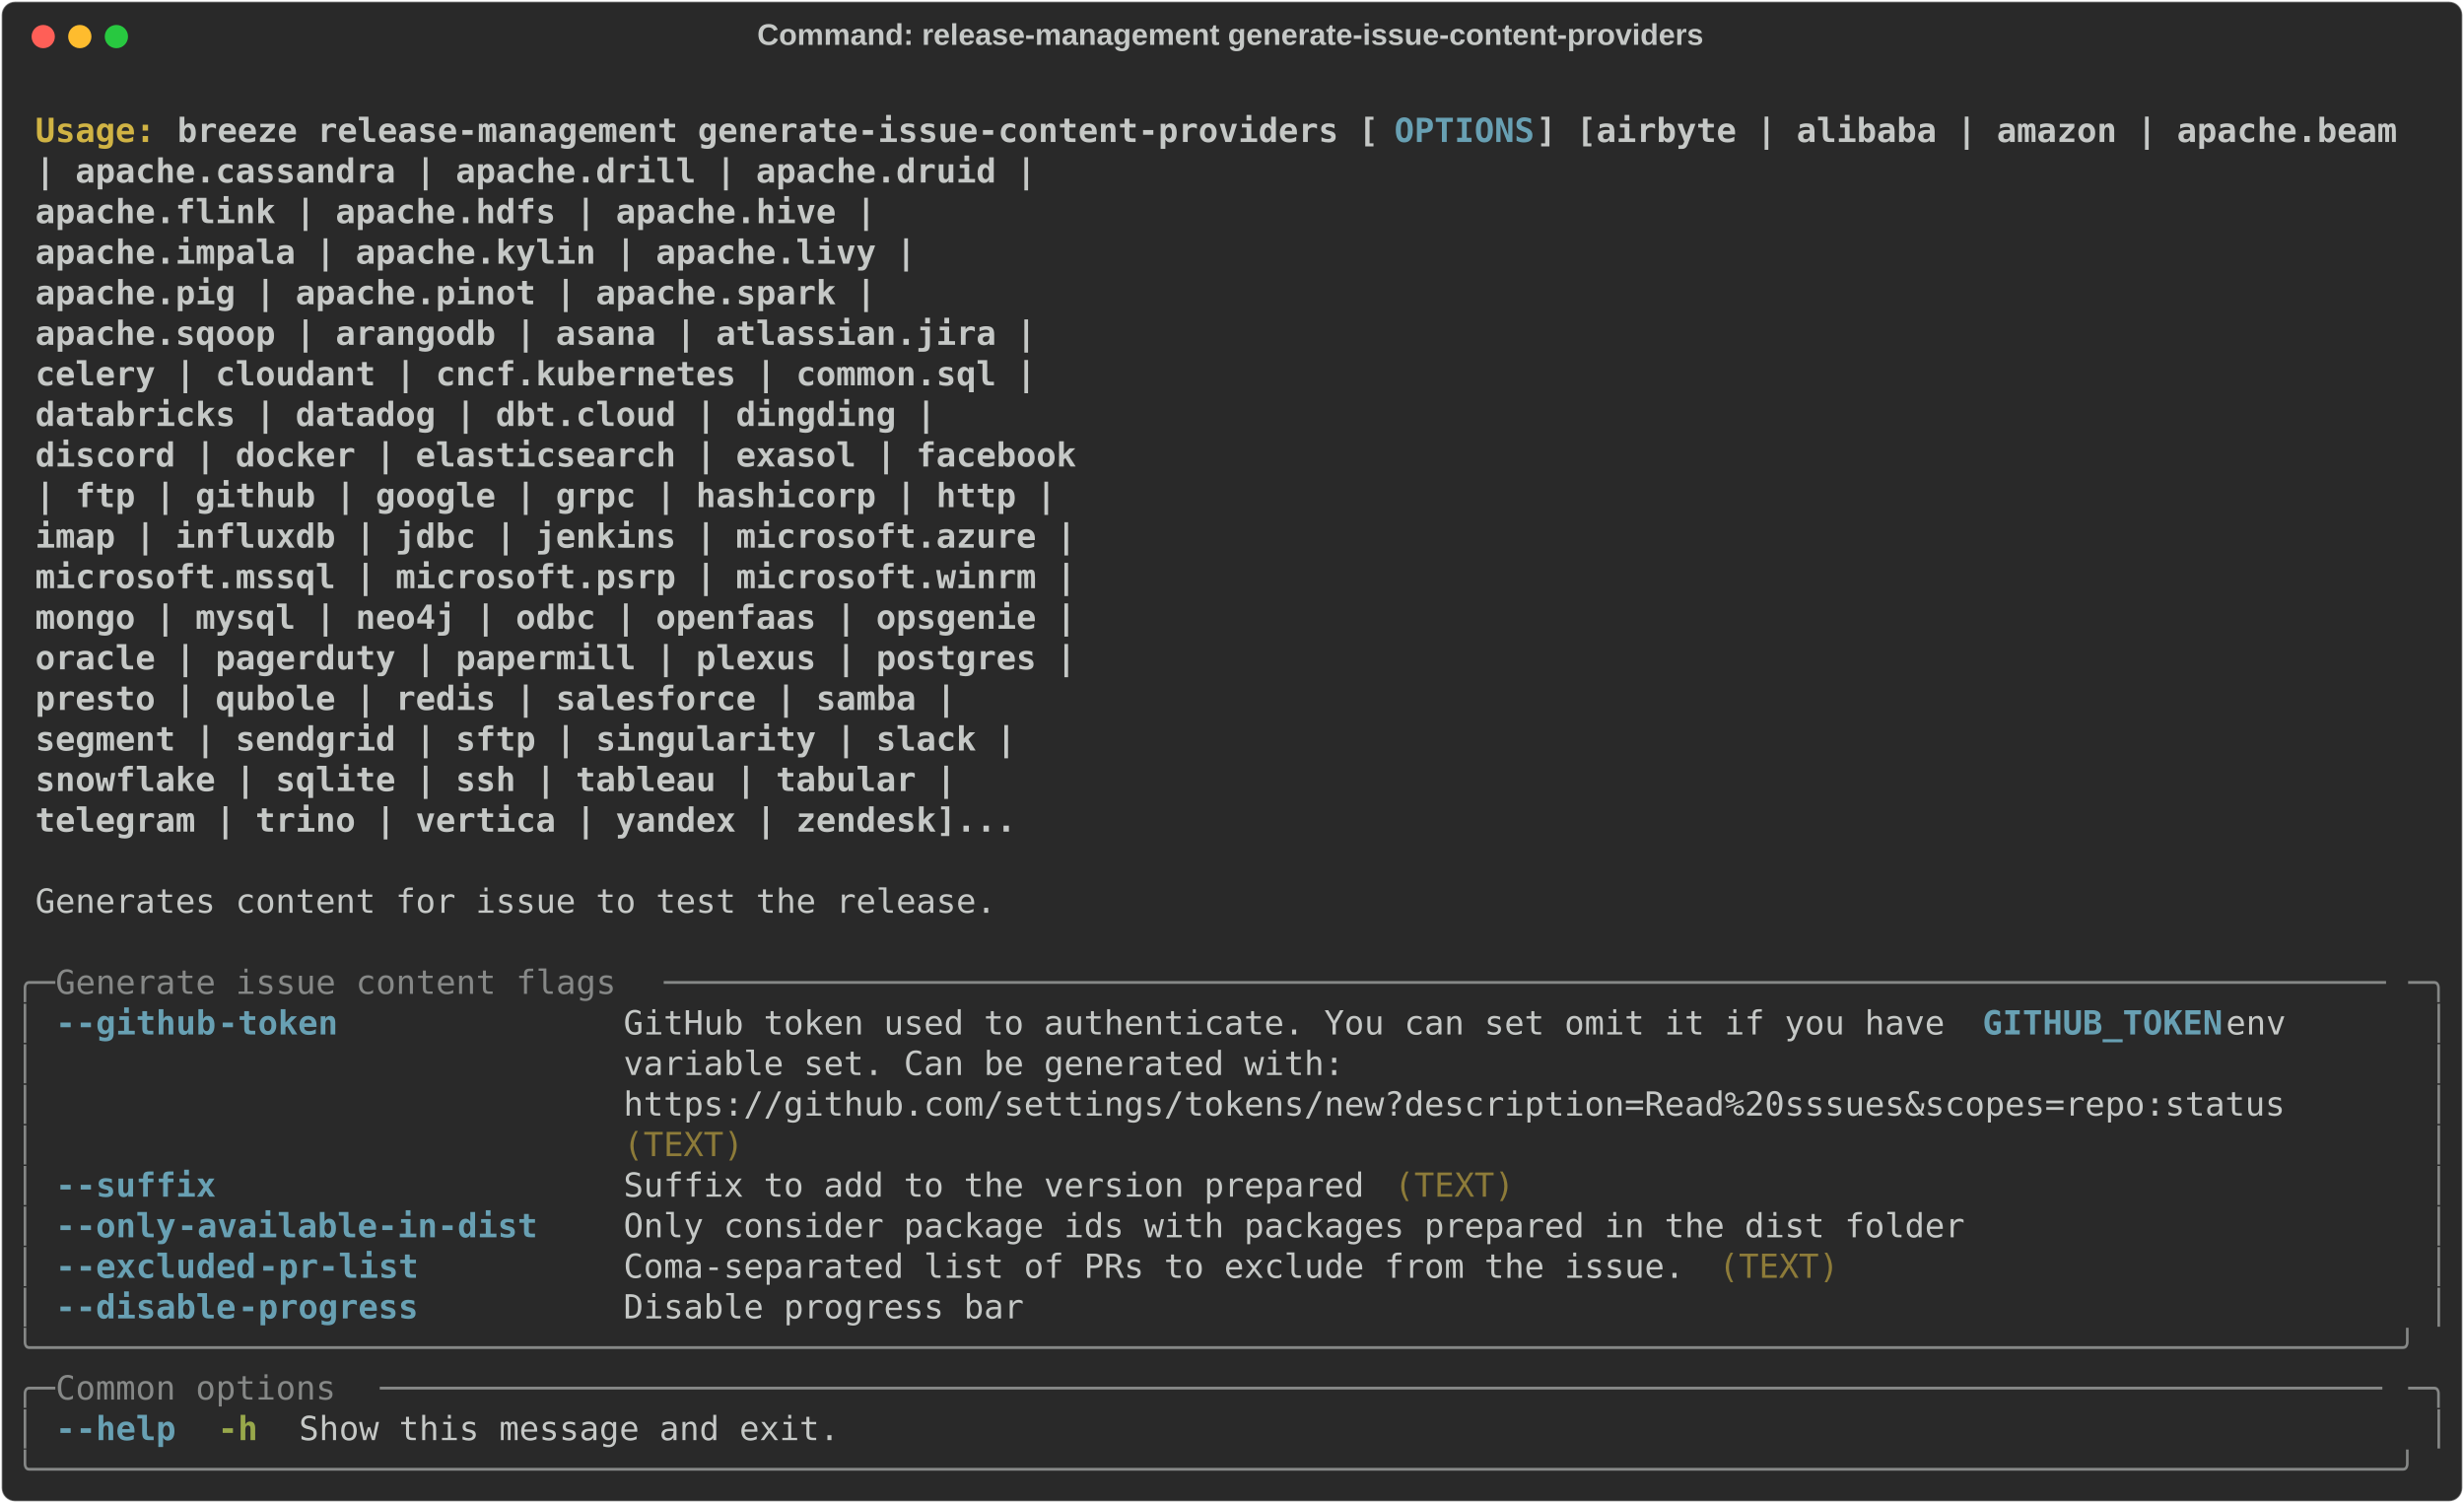
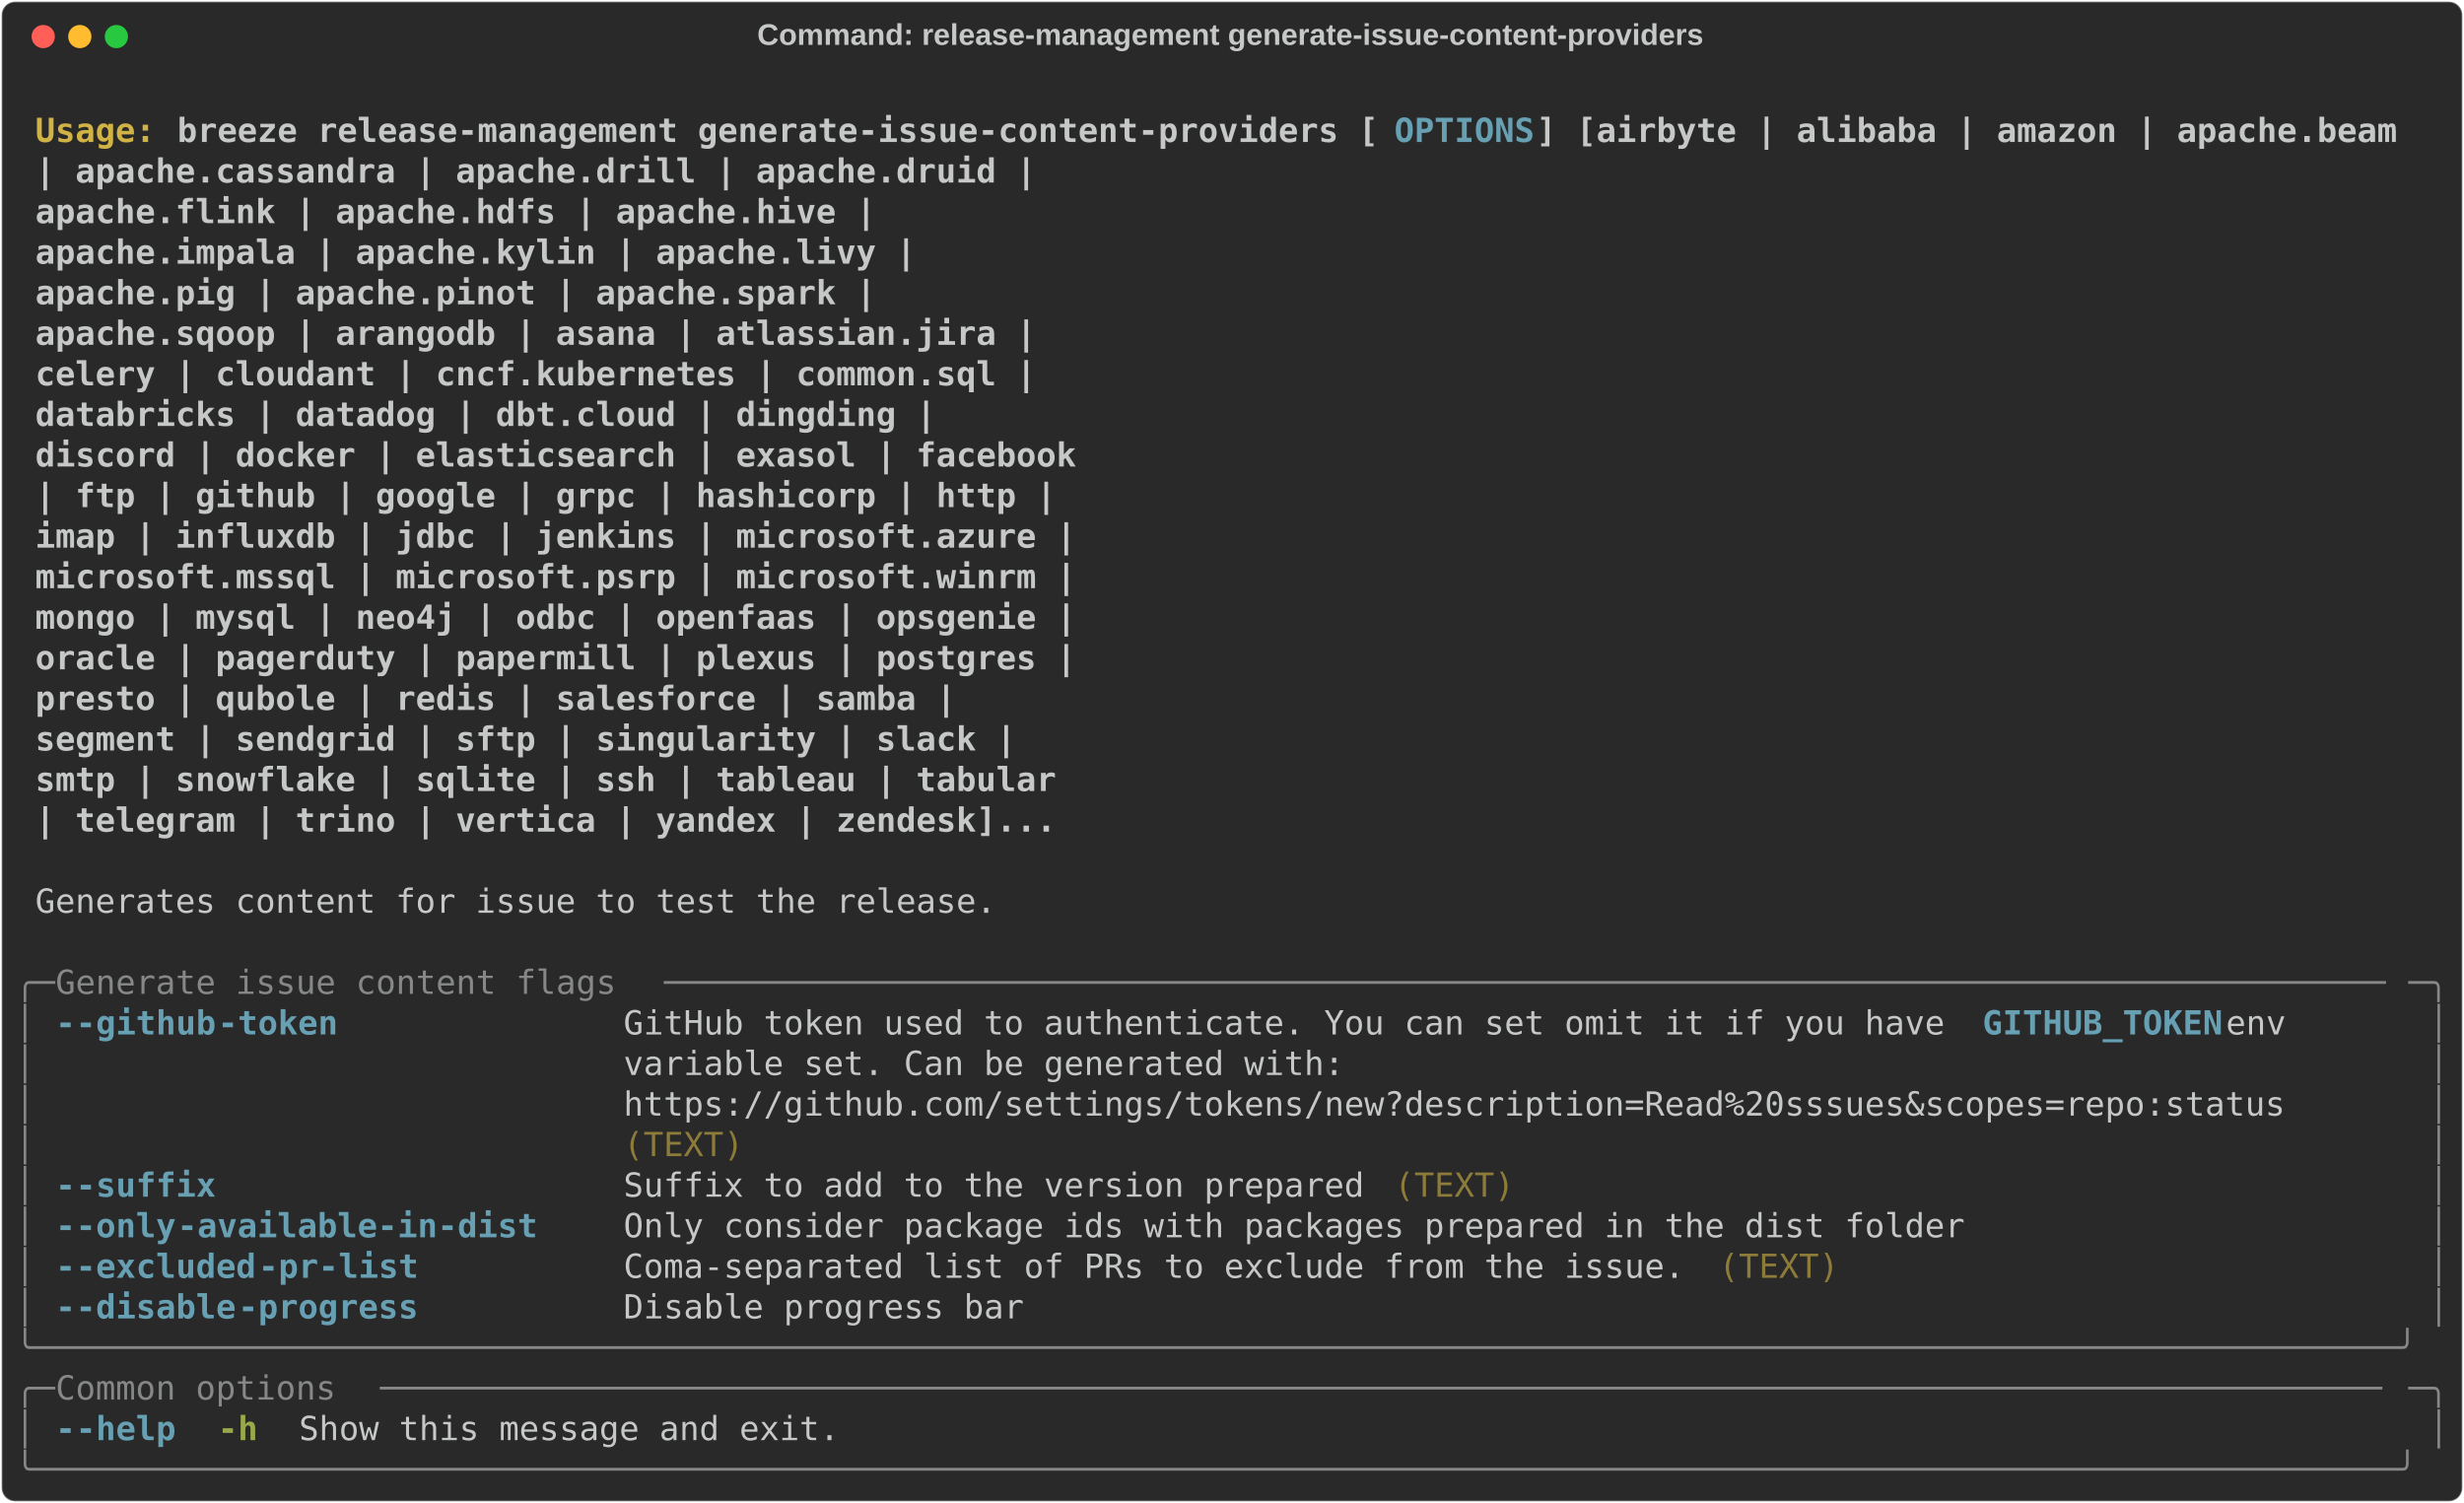
<svg xmlns="http://www.w3.org/2000/svg" class="rich-terminal" viewBox="0 0 1482 904.0">
  <style>

    @font-face {
        font-family: "Fira Code";
        src: local("FiraCode-Regular"),
                url("https://cdnjs.cloudflare.com/ajax/libs/firacode/6.2.0/woff2/FiraCode-Regular.woff2") format("woff2"),
                url("https://cdnjs.cloudflare.com/ajax/libs/firacode/6.2.0/woff/FiraCode-Regular.woff") format("woff");
        font-style: normal;
        font-weight: 400;
    }
    @font-face {
        font-family: "Fira Code";
        src: local("FiraCode-Bold"),
                url("https://cdnjs.cloudflare.com/ajax/libs/firacode/6.2.0/woff2/FiraCode-Bold.woff2") format("woff2"),
                url("https://cdnjs.cloudflare.com/ajax/libs/firacode/6.2.0/woff/FiraCode-Bold.woff") format("woff");
        font-style: bold;
        font-weight: 700;
    }

    .breeze-release-management-generate-issue-content-providers-matrix {
        font-family: Fira Code, monospace;
        font-size: 20px;
        line-height: 24.4px;
        font-variant-east-asian: full-width;
    }

    .breeze-release-management-generate-issue-content-providers-title {
        font-size: 18px;
        font-weight: bold;
        font-family: arial;
    }

    .breeze-release-management-generate-issue-content-providers-r1 { fill: #c5c8c6;font-weight: bold }
.breeze-release-management-generate-issue-content-providers-r2 { fill: #c5c8c6 }
.breeze-release-management-generate-issue-content-providers-r3 { fill: #d0b344;font-weight: bold }
.breeze-release-management-generate-issue-content-providers-r4 { fill: #68a0b3;font-weight: bold }
.breeze-release-management-generate-issue-content-providers-r5 { fill: #868887 }
.breeze-release-management-generate-issue-content-providers-r6 { fill: #8d7b39 }
.breeze-release-management-generate-issue-content-providers-r7 { fill: #98a84b;font-weight: bold }
    </style>
  <defs>
    <clipPath id="breeze-release-management-generate-issue-content-providers-clip-terminal">
      <rect x="0" y="0" width="1463.0" height="853.0" />
    </clipPath>
    <clipPath id="breeze-release-management-generate-issue-content-providers-line-0">
      <rect x="0" y="1.5" width="1464" height="24.65" />
    </clipPath>
    <clipPath id="breeze-release-management-generate-issue-content-providers-line-1">
      <rect x="0" y="25.9" width="1464" height="24.65" />
    </clipPath>
    <clipPath id="breeze-release-management-generate-issue-content-providers-line-2">
      <rect x="0" y="50.3" width="1464" height="24.65" />
    </clipPath>
    <clipPath id="breeze-release-management-generate-issue-content-providers-line-3">
      <rect x="0" y="74.7" width="1464" height="24.65" />
    </clipPath>
    <clipPath id="breeze-release-management-generate-issue-content-providers-line-4">
      <rect x="0" y="99.1" width="1464" height="24.65" />
    </clipPath>
    <clipPath id="breeze-release-management-generate-issue-content-providers-line-5">
      <rect x="0" y="123.5" width="1464" height="24.65" />
    </clipPath>
    <clipPath id="breeze-release-management-generate-issue-content-providers-line-6">
      <rect x="0" y="147.9" width="1464" height="24.65" />
    </clipPath>
    <clipPath id="breeze-release-management-generate-issue-content-providers-line-7">
      <rect x="0" y="172.3" width="1464" height="24.65" />
    </clipPath>
    <clipPath id="breeze-release-management-generate-issue-content-providers-line-8">
      <rect x="0" y="196.7" width="1464" height="24.65" />
    </clipPath>
    <clipPath id="breeze-release-management-generate-issue-content-providers-line-9">
      <rect x="0" y="221.1" width="1464" height="24.65" />
    </clipPath>
    <clipPath id="breeze-release-management-generate-issue-content-providers-line-10">
      <rect x="0" y="245.5" width="1464" height="24.65" />
    </clipPath>
    <clipPath id="breeze-release-management-generate-issue-content-providers-line-11">
      <rect x="0" y="269.9" width="1464" height="24.65" />
    </clipPath>
    <clipPath id="breeze-release-management-generate-issue-content-providers-line-12">
      <rect x="0" y="294.3" width="1464" height="24.65" />
    </clipPath>
    <clipPath id="breeze-release-management-generate-issue-content-providers-line-13">
      <rect x="0" y="318.7" width="1464" height="24.65" />
    </clipPath>
    <clipPath id="breeze-release-management-generate-issue-content-providers-line-14">
      <rect x="0" y="343.1" width="1464" height="24.65" />
    </clipPath>
    <clipPath id="breeze-release-management-generate-issue-content-providers-line-15">
      <rect x="0" y="367.5" width="1464" height="24.65" />
    </clipPath>
    <clipPath id="breeze-release-management-generate-issue-content-providers-line-16">
      <rect x="0" y="391.9" width="1464" height="24.65" />
    </clipPath>
    <clipPath id="breeze-release-management-generate-issue-content-providers-line-17">
      <rect x="0" y="416.3" width="1464" height="24.65" />
    </clipPath>
    <clipPath id="breeze-release-management-generate-issue-content-providers-line-18">
      <rect x="0" y="440.7" width="1464" height="24.65" />
    </clipPath>
    <clipPath id="breeze-release-management-generate-issue-content-providers-line-19">
      <rect x="0" y="465.1" width="1464" height="24.65" />
    </clipPath>
    <clipPath id="breeze-release-management-generate-issue-content-providers-line-20">
      <rect x="0" y="489.5" width="1464" height="24.65" />
    </clipPath>
    <clipPath id="breeze-release-management-generate-issue-content-providers-line-21">
      <rect x="0" y="513.9" width="1464" height="24.65" />
    </clipPath>
    <clipPath id="breeze-release-management-generate-issue-content-providers-line-22">
      <rect x="0" y="538.3" width="1464" height="24.65" />
    </clipPath>
    <clipPath id="breeze-release-management-generate-issue-content-providers-line-23">
      <rect x="0" y="562.7" width="1464" height="24.65" />
    </clipPath>
    <clipPath id="breeze-release-management-generate-issue-content-providers-line-24">
      <rect x="0" y="587.1" width="1464" height="24.65" />
    </clipPath>
    <clipPath id="breeze-release-management-generate-issue-content-providers-line-25">
      <rect x="0" y="611.5" width="1464" height="24.65" />
    </clipPath>
    <clipPath id="breeze-release-management-generate-issue-content-providers-line-26">
      <rect x="0" y="635.9" width="1464" height="24.65" />
    </clipPath>
    <clipPath id="breeze-release-management-generate-issue-content-providers-line-27">
      <rect x="0" y="660.3" width="1464" height="24.65" />
    </clipPath>
    <clipPath id="breeze-release-management-generate-issue-content-providers-line-28">
      <rect x="0" y="684.7" width="1464" height="24.65" />
    </clipPath>
    <clipPath id="breeze-release-management-generate-issue-content-providers-line-29">
      <rect x="0" y="709.1" width="1464" height="24.65" />
    </clipPath>
    <clipPath id="breeze-release-management-generate-issue-content-providers-line-30">
      <rect x="0" y="733.5" width="1464" height="24.65" />
    </clipPath>
    <clipPath id="breeze-release-management-generate-issue-content-providers-line-31">
      <rect x="0" y="757.9" width="1464" height="24.65" />
    </clipPath>
    <clipPath id="breeze-release-management-generate-issue-content-providers-line-32">
      <rect x="0" y="782.3" width="1464" height="24.65" />
    </clipPath>
    <clipPath id="breeze-release-management-generate-issue-content-providers-line-33">
      <rect x="0" y="806.7" width="1464" height="24.65" />
    </clipPath>
  </defs>
  <rect fill="#292929" stroke="rgba(255,255,255,0.35)" stroke-width="1" x="1" y="1" width="1480" height="902" rx="8" />
  <text class="breeze-release-management-generate-issue-content-providers-title" fill="#c5c8c6" text-anchor="middle" x="740" y="27">Command: release-management generate-issue-content-providers</text>
  <g transform="translate(26,22)">
    <circle cx="0" cy="0" r="7" fill="#ff5f57" />
    <circle cx="22" cy="0" r="7" fill="#febc2e" />
    <circle cx="44" cy="0" r="7" fill="#28c840" />
  </g>
  <g transform="translate(9, 41)" clip-path="url(#breeze-release-management-generate-issue-content-providers-clip-terminal)">
    <g class="breeze-release-management-generate-issue-content-providers-matrix">
      <text class="breeze-release-management-generate-issue-content-providers-r2" x="1464" y="20" textLength="12.2" clip-path="url(#breeze-release-management-generate-issue-content-providers-line-0)">
</text>
      <text class="breeze-release-management-generate-issue-content-providers-r3" x="12.2" y="44.4" textLength="85.4" clip-path="url(#breeze-release-management-generate-issue-content-providers-line-1)">Usage: </text>
      <text class="breeze-release-management-generate-issue-content-providers-r1" x="97.6" y="44.4" textLength="732" clip-path="url(#breeze-release-management-generate-issue-content-providers-line-1)">breeze release-management generate-issue-content-providers [</text>
      <text class="breeze-release-management-generate-issue-content-providers-r4" x="829.6" y="44.4" textLength="85.4" clip-path="url(#breeze-release-management-generate-issue-content-providers-line-1)">OPTIONS</text>
      <text class="breeze-release-management-generate-issue-content-providers-r1" x="915" y="44.4" textLength="524.6" clip-path="url(#breeze-release-management-generate-issue-content-providers-line-1)">] [airbyte | alibaba | amazon | apache.beam</text>
      <text class="breeze-release-management-generate-issue-content-providers-r2" x="1464" y="44.4" textLength="12.2" clip-path="url(#breeze-release-management-generate-issue-content-providers-line-1)">
</text>
      <text class="breeze-release-management-generate-issue-content-providers-r1" x="12.2" y="68.8" textLength="1415.2" clip-path="url(#breeze-release-management-generate-issue-content-providers-line-2)">                                                                  | apache.cassandra | apache.drill | apache.druid |</text>
      <text class="breeze-release-management-generate-issue-content-providers-r2" x="1464" y="68.8" textLength="12.2" clip-path="url(#breeze-release-management-generate-issue-content-providers-line-2)">
</text>
      <text class="breeze-release-management-generate-issue-content-providers-r1" x="12.2" y="93.2" textLength="1317.6" clip-path="url(#breeze-release-management-generate-issue-content-providers-line-3)">                                                                  apache.flink | apache.hdfs | apache.hive |</text>
      <text class="breeze-release-management-generate-issue-content-providers-r2" x="1464" y="93.2" textLength="12.2" clip-path="url(#breeze-release-management-generate-issue-content-providers-line-3)">
</text>
      <text class="breeze-release-management-generate-issue-content-providers-r1" x="12.2" y="117.6" textLength="1342" clip-path="url(#breeze-release-management-generate-issue-content-providers-line-4)">                                                                  apache.impala | apache.kylin | apache.livy |</text>
      <text class="breeze-release-management-generate-issue-content-providers-r2" x="1464" y="117.6" textLength="12.2" clip-path="url(#breeze-release-management-generate-issue-content-providers-line-4)">
</text>
      <text class="breeze-release-management-generate-issue-content-providers-r1" x="12.2" y="142" textLength="1317.6" clip-path="url(#breeze-release-management-generate-issue-content-providers-line-5)">                                                                  apache.pig | apache.pinot | apache.spark |</text>
      <text class="breeze-release-management-generate-issue-content-providers-r2" x="1464" y="142" textLength="12.2" clip-path="url(#breeze-release-management-generate-issue-content-providers-line-5)">
</text>
      <text class="breeze-release-management-generate-issue-content-providers-r1" x="12.2" y="166.4" textLength="1415.2" clip-path="url(#breeze-release-management-generate-issue-content-providers-line-6)">                                                                  apache.sqoop | arangodb | asana | atlassian.jira |</text>
      <text class="breeze-release-management-generate-issue-content-providers-r2" x="1464" y="166.4" textLength="12.2" clip-path="url(#breeze-release-management-generate-issue-content-providers-line-6)">
</text>
      <text class="breeze-release-management-generate-issue-content-providers-r1" x="12.2" y="190.8" textLength="1415.2" clip-path="url(#breeze-release-management-generate-issue-content-providers-line-7)">                                                                  celery | cloudant | cncf.kubernetes | common.sql |</text>
      <text class="breeze-release-management-generate-issue-content-providers-r2" x="1464" y="190.8" textLength="12.2" clip-path="url(#breeze-release-management-generate-issue-content-providers-line-7)">
</text>
      <text class="breeze-release-management-generate-issue-content-providers-r1" x="12.2" y="215.2" textLength="1354.2" clip-path="url(#breeze-release-management-generate-issue-content-providers-line-8)">                                                                  databricks | datadog | dbt.cloud | dingding |</text>
      <text class="breeze-release-management-generate-issue-content-providers-r2" x="1464" y="215.2" textLength="12.2" clip-path="url(#breeze-release-management-generate-issue-content-providers-line-8)">
</text>
      <text class="breeze-release-management-generate-issue-content-providers-r1" x="12.2" y="239.6" textLength="1439.6" clip-path="url(#breeze-release-management-generate-issue-content-providers-line-9)">                                                                  discord | docker | elasticsearch | exasol | facebook</text>
      <text class="breeze-release-management-generate-issue-content-providers-r2" x="1464" y="239.6" textLength="12.2" clip-path="url(#breeze-release-management-generate-issue-content-providers-line-9)">
</text>
      <text class="breeze-release-management-generate-issue-content-providers-r1" x="12.2" y="264" textLength="1427.4" clip-path="url(#breeze-release-management-generate-issue-content-providers-line-10)">                                                                  | ftp | github | google | grpc | hashicorp | http |</text>
      <text class="breeze-release-management-generate-issue-content-providers-r2" x="1464" y="264" textLength="12.2" clip-path="url(#breeze-release-management-generate-issue-content-providers-line-10)">
</text>
      <text class="breeze-release-management-generate-issue-content-providers-r1" x="12.2" y="288.4" textLength="1439.6" clip-path="url(#breeze-release-management-generate-issue-content-providers-line-11)">                                                                  imap | influxdb | jdbc | jenkins | microsoft.azure |</text>
      <text class="breeze-release-management-generate-issue-content-providers-r2" x="1464" y="288.4" textLength="12.2" clip-path="url(#breeze-release-management-generate-issue-content-providers-line-11)">
</text>
      <text class="breeze-release-management-generate-issue-content-providers-r1" x="12.2" y="312.8" textLength="1439.6" clip-path="url(#breeze-release-management-generate-issue-content-providers-line-12)">                                                                  microsoft.mssql | microsoft.psrp | microsoft.winrm |</text>
      <text class="breeze-release-management-generate-issue-content-providers-r2" x="1464" y="312.8" textLength="12.2" clip-path="url(#breeze-release-management-generate-issue-content-providers-line-12)">
</text>
      <text class="breeze-release-management-generate-issue-content-providers-r1" x="12.2" y="337.2" textLength="1439.6" clip-path="url(#breeze-release-management-generate-issue-content-providers-line-13)">                                                                  mongo | mysql | neo4j | odbc | openfaas | opsgenie |</text>
      <text class="breeze-release-management-generate-issue-content-providers-r2" x="1464" y="337.2" textLength="12.2" clip-path="url(#breeze-release-management-generate-issue-content-providers-line-13)">
</text>
      <text class="breeze-release-management-generate-issue-content-providers-r1" x="12.2" y="361.6" textLength="1439.6" clip-path="url(#breeze-release-management-generate-issue-content-providers-line-14)">                                                                  oracle | pagerduty | papermill | plexus | postgres |</text>
      <text class="breeze-release-management-generate-issue-content-providers-r2" x="1464" y="361.6" textLength="12.2" clip-path="url(#breeze-release-management-generate-issue-content-providers-line-14)">
</text>
      <text class="breeze-release-management-generate-issue-content-providers-r1" x="12.2" y="386" textLength="1366.4" clip-path="url(#breeze-release-management-generate-issue-content-providers-line-15)">                                                                  presto | qubole | redis | salesforce | samba |</text>
      <text class="breeze-release-management-generate-issue-content-providers-r2" x="1464" y="386" textLength="12.2" clip-path="url(#breeze-release-management-generate-issue-content-providers-line-15)">
</text>
      <text class="breeze-release-management-generate-issue-content-providers-r1" x="12.2" y="410.4" textLength="1403" clip-path="url(#breeze-release-management-generate-issue-content-providers-line-16)">                                                                  segment | sendgrid | sftp | singularity | slack |</text>
      <text class="breeze-release-management-generate-issue-content-providers-r2" x="1464" y="410.4" textLength="12.2" clip-path="url(#breeze-release-management-generate-issue-content-providers-line-16)">
</text>
-       <text class="breeze-release-management-generate-issue-content-providers-r1" x="12.2" y="434.8" textLength="1366.4" clip-path="url(#breeze-release-management-generate-issue-content-providers-line-17)">                                                                  snowflake | sqlite | ssh | tableau | tabular |</text>
+       <text class="breeze-release-management-generate-issue-content-providers-r1" x="12.2" y="434.8" textLength="1427.4" clip-path="url(#breeze-release-management-generate-issue-content-providers-line-17)">                                                                  smtp | snowflake | sqlite | ssh | tableau | tabular</text>
      <text class="breeze-release-management-generate-issue-content-providers-r2" x="1464" y="434.8" textLength="12.2" clip-path="url(#breeze-release-management-generate-issue-content-providers-line-17)">
</text>
-       <text class="breeze-release-management-generate-issue-content-providers-r1" x="12.2" y="459.2" textLength="1403" clip-path="url(#breeze-release-management-generate-issue-content-providers-line-18)">                                                                  telegram | trino | vertica | yandex | zendesk]...</text>
+       <text class="breeze-release-management-generate-issue-content-providers-r1" x="12.2" y="459.2" textLength="1427.4" clip-path="url(#breeze-release-management-generate-issue-content-providers-line-18)">                                                                  | telegram | trino | vertica | yandex | zendesk]...</text>
      <text class="breeze-release-management-generate-issue-content-providers-r2" x="1464" y="459.2" textLength="12.2" clip-path="url(#breeze-release-management-generate-issue-content-providers-line-18)">
</text>
      <text class="breeze-release-management-generate-issue-content-providers-r2" x="1464" y="483.6" textLength="12.2" clip-path="url(#breeze-release-management-generate-issue-content-providers-line-19)">
</text>
      <text class="breeze-release-management-generate-issue-content-providers-r2" x="12.2" y="508" textLength="585.6" clip-path="url(#breeze-release-management-generate-issue-content-providers-line-20)">Generates content for issue to test the release.</text>
      <text class="breeze-release-management-generate-issue-content-providers-r2" x="1464" y="508" textLength="12.2" clip-path="url(#breeze-release-management-generate-issue-content-providers-line-20)">
</text>
      <text class="breeze-release-management-generate-issue-content-providers-r2" x="1464" y="532.4" textLength="12.2" clip-path="url(#breeze-release-management-generate-issue-content-providers-line-21)">
</text>
      <text class="breeze-release-management-generate-issue-content-providers-r5" x="0" y="556.8" textLength="24.4" clip-path="url(#breeze-release-management-generate-issue-content-providers-line-22)">╭─</text>
      <text class="breeze-release-management-generate-issue-content-providers-r5" x="24.4" y="556.8" textLength="366" clip-path="url(#breeze-release-management-generate-issue-content-providers-line-22)"> Generate issue content flags </text>
      <text class="breeze-release-management-generate-issue-content-providers-r5" x="390.4" y="556.8" textLength="1049.2" clip-path="url(#breeze-release-management-generate-issue-content-providers-line-22)">──────────────────────────────────────────────────────────────────────────────────────</text>
      <text class="breeze-release-management-generate-issue-content-providers-r5" x="1439.6" y="556.8" textLength="24.4" clip-path="url(#breeze-release-management-generate-issue-content-providers-line-22)">─╮</text>
      <text class="breeze-release-management-generate-issue-content-providers-r2" x="1464" y="556.8" textLength="12.2" clip-path="url(#breeze-release-management-generate-issue-content-providers-line-22)">
</text>
      <text class="breeze-release-management-generate-issue-content-providers-r5" x="0" y="581.2" textLength="12.2" clip-path="url(#breeze-release-management-generate-issue-content-providers-line-23)">│</text>
      <text class="breeze-release-management-generate-issue-content-providers-r4" x="24.4" y="581.2" textLength="12.2" clip-path="url(#breeze-release-management-generate-issue-content-providers-line-23)">-</text>
      <text class="breeze-release-management-generate-issue-content-providers-r4" x="36.6" y="581.2" textLength="85.4" clip-path="url(#breeze-release-management-generate-issue-content-providers-line-23)">-github</text>
      <text class="breeze-release-management-generate-issue-content-providers-r4" x="122" y="581.2" textLength="73.2" clip-path="url(#breeze-release-management-generate-issue-content-providers-line-23)">-token</text>
      <text class="breeze-release-management-generate-issue-content-providers-r2" x="366" y="581.2" textLength="817.4" clip-path="url(#breeze-release-management-generate-issue-content-providers-line-23)">GitHub token used to authenticate. You can set omit it if you have </text>
      <text class="breeze-release-management-generate-issue-content-providers-r4" x="1183.4" y="581.2" textLength="146.4" clip-path="url(#breeze-release-management-generate-issue-content-providers-line-23)">GITHUB_TOKEN</text>
      <text class="breeze-release-management-generate-issue-content-providers-r2" x="1329.8" y="581.2" textLength="109.8" clip-path="url(#breeze-release-management-generate-issue-content-providers-line-23)"> env     </text>
      <text class="breeze-release-management-generate-issue-content-providers-r5" x="1451.8" y="581.2" textLength="12.2" clip-path="url(#breeze-release-management-generate-issue-content-providers-line-23)">│</text>
      <text class="breeze-release-management-generate-issue-content-providers-r2" x="1464" y="581.2" textLength="12.2" clip-path="url(#breeze-release-management-generate-issue-content-providers-line-23)">
</text>
      <text class="breeze-release-management-generate-issue-content-providers-r5" x="0" y="605.6" textLength="12.2" clip-path="url(#breeze-release-management-generate-issue-content-providers-line-24)">│</text>
      <text class="breeze-release-management-generate-issue-content-providers-r2" x="366" y="605.6" textLength="1073.6" clip-path="url(#breeze-release-management-generate-issue-content-providers-line-24)">variable set. Can be generated with:                                                    </text>
      <text class="breeze-release-management-generate-issue-content-providers-r5" x="1451.8" y="605.6" textLength="12.2" clip-path="url(#breeze-release-management-generate-issue-content-providers-line-24)">│</text>
      <text class="breeze-release-management-generate-issue-content-providers-r2" x="1464" y="605.6" textLength="12.2" clip-path="url(#breeze-release-management-generate-issue-content-providers-line-24)">
</text>
      <text class="breeze-release-management-generate-issue-content-providers-r5" x="0" y="630" textLength="12.2" clip-path="url(#breeze-release-management-generate-issue-content-providers-line-25)">│</text>
      <text class="breeze-release-management-generate-issue-content-providers-r2" x="366" y="630" textLength="1073.6" clip-path="url(#breeze-release-management-generate-issue-content-providers-line-25)">https://github.com/settings/tokens/new?description=Read%20sssues&amp;scopes=repo:status     </text>
      <text class="breeze-release-management-generate-issue-content-providers-r5" x="1451.8" y="630" textLength="12.2" clip-path="url(#breeze-release-management-generate-issue-content-providers-line-25)">│</text>
      <text class="breeze-release-management-generate-issue-content-providers-r2" x="1464" y="630" textLength="12.2" clip-path="url(#breeze-release-management-generate-issue-content-providers-line-25)">
</text>
      <text class="breeze-release-management-generate-issue-content-providers-r5" x="0" y="654.4" textLength="12.2" clip-path="url(#breeze-release-management-generate-issue-content-providers-line-26)">│</text>
      <text class="breeze-release-management-generate-issue-content-providers-r6" x="366" y="654.4" textLength="1073.6" clip-path="url(#breeze-release-management-generate-issue-content-providers-line-26)">(TEXT)                                                                                  </text>
      <text class="breeze-release-management-generate-issue-content-providers-r5" x="1451.8" y="654.4" textLength="12.2" clip-path="url(#breeze-release-management-generate-issue-content-providers-line-26)">│</text>
      <text class="breeze-release-management-generate-issue-content-providers-r2" x="1464" y="654.4" textLength="12.2" clip-path="url(#breeze-release-management-generate-issue-content-providers-line-26)">
</text>
      <text class="breeze-release-management-generate-issue-content-providers-r5" x="0" y="678.8" textLength="12.2" clip-path="url(#breeze-release-management-generate-issue-content-providers-line-27)">│</text>
      <text class="breeze-release-management-generate-issue-content-providers-r4" x="24.4" y="678.8" textLength="12.2" clip-path="url(#breeze-release-management-generate-issue-content-providers-line-27)">-</text>
      <text class="breeze-release-management-generate-issue-content-providers-r4" x="36.6" y="678.8" textLength="85.4" clip-path="url(#breeze-release-management-generate-issue-content-providers-line-27)">-suffix</text>
      <text class="breeze-release-management-generate-issue-content-providers-r2" x="366" y="678.8" textLength="451.4" clip-path="url(#breeze-release-management-generate-issue-content-providers-line-27)">Suffix to add to the version prepared</text>
      <text class="breeze-release-management-generate-issue-content-providers-r6" x="829.6" y="678.8" textLength="73.2" clip-path="url(#breeze-release-management-generate-issue-content-providers-line-27)">(TEXT)</text>
      <text class="breeze-release-management-generate-issue-content-providers-r5" x="1451.8" y="678.8" textLength="12.2" clip-path="url(#breeze-release-management-generate-issue-content-providers-line-27)">│</text>
      <text class="breeze-release-management-generate-issue-content-providers-r2" x="1464" y="678.8" textLength="12.2" clip-path="url(#breeze-release-management-generate-issue-content-providers-line-27)">
</text>
      <text class="breeze-release-management-generate-issue-content-providers-r5" x="0" y="703.2" textLength="12.2" clip-path="url(#breeze-release-management-generate-issue-content-providers-line-28)">│</text>
      <text class="breeze-release-management-generate-issue-content-providers-r4" x="24.4" y="703.2" textLength="12.2" clip-path="url(#breeze-release-management-generate-issue-content-providers-line-28)">-</text>
      <text class="breeze-release-management-generate-issue-content-providers-r4" x="36.6" y="703.2" textLength="61" clip-path="url(#breeze-release-management-generate-issue-content-providers-line-28)">-only</text>
      <text class="breeze-release-management-generate-issue-content-providers-r4" x="97.6" y="703.2" textLength="219.6" clip-path="url(#breeze-release-management-generate-issue-content-providers-line-28)">-available-in-dist</text>
      <text class="breeze-release-management-generate-issue-content-providers-r2" x="366" y="703.2" textLength="817.4" clip-path="url(#breeze-release-management-generate-issue-content-providers-line-28)">Only consider package ids with packages prepared in the dist folder</text>
      <text class="breeze-release-management-generate-issue-content-providers-r5" x="1451.8" y="703.2" textLength="12.2" clip-path="url(#breeze-release-management-generate-issue-content-providers-line-28)">│</text>
      <text class="breeze-release-management-generate-issue-content-providers-r2" x="1464" y="703.2" textLength="12.2" clip-path="url(#breeze-release-management-generate-issue-content-providers-line-28)">
</text>
      <text class="breeze-release-management-generate-issue-content-providers-r5" x="0" y="727.6" textLength="12.2" clip-path="url(#breeze-release-management-generate-issue-content-providers-line-29)">│</text>
      <text class="breeze-release-management-generate-issue-content-providers-r4" x="24.4" y="727.6" textLength="12.2" clip-path="url(#breeze-release-management-generate-issue-content-providers-line-29)">-</text>
      <text class="breeze-release-management-generate-issue-content-providers-r4" x="36.6" y="727.6" textLength="109.8" clip-path="url(#breeze-release-management-generate-issue-content-providers-line-29)">-excluded</text>
      <text class="breeze-release-management-generate-issue-content-providers-r4" x="146.4" y="727.6" textLength="97.6" clip-path="url(#breeze-release-management-generate-issue-content-providers-line-29)">-pr-list</text>
      <text class="breeze-release-management-generate-issue-content-providers-r2" x="366" y="727.6" textLength="646.6" clip-path="url(#breeze-release-management-generate-issue-content-providers-line-29)">Coma-separated list of PRs to exclude from the issue.</text>
      <text class="breeze-release-management-generate-issue-content-providers-r6" x="1024.8" y="727.6" textLength="73.2" clip-path="url(#breeze-release-management-generate-issue-content-providers-line-29)">(TEXT)</text>
      <text class="breeze-release-management-generate-issue-content-providers-r5" x="1451.8" y="727.6" textLength="12.2" clip-path="url(#breeze-release-management-generate-issue-content-providers-line-29)">│</text>
      <text class="breeze-release-management-generate-issue-content-providers-r2" x="1464" y="727.6" textLength="12.2" clip-path="url(#breeze-release-management-generate-issue-content-providers-line-29)">
</text>
      <text class="breeze-release-management-generate-issue-content-providers-r5" x="0" y="752" textLength="12.2" clip-path="url(#breeze-release-management-generate-issue-content-providers-line-30)">│</text>
      <text class="breeze-release-management-generate-issue-content-providers-r4" x="24.4" y="752" textLength="12.2" clip-path="url(#breeze-release-management-generate-issue-content-providers-line-30)">-</text>
      <text class="breeze-release-management-generate-issue-content-providers-r4" x="36.6" y="752" textLength="97.6" clip-path="url(#breeze-release-management-generate-issue-content-providers-line-30)">-disable</text>
      <text class="breeze-release-management-generate-issue-content-providers-r4" x="134.2" y="752" textLength="109.8" clip-path="url(#breeze-release-management-generate-issue-content-providers-line-30)">-progress</text>
      <text class="breeze-release-management-generate-issue-content-providers-r2" x="366" y="752" textLength="244" clip-path="url(#breeze-release-management-generate-issue-content-providers-line-30)">Disable progress bar</text>
      <text class="breeze-release-management-generate-issue-content-providers-r5" x="1451.8" y="752" textLength="12.2" clip-path="url(#breeze-release-management-generate-issue-content-providers-line-30)">│</text>
      <text class="breeze-release-management-generate-issue-content-providers-r2" x="1464" y="752" textLength="12.2" clip-path="url(#breeze-release-management-generate-issue-content-providers-line-30)">
</text>
      <text class="breeze-release-management-generate-issue-content-providers-r5" x="0" y="776.4" textLength="1464" clip-path="url(#breeze-release-management-generate-issue-content-providers-line-31)">╰──────────────────────────────────────────────────────────────────────────────────────────────────────────────────────╯</text>
      <text class="breeze-release-management-generate-issue-content-providers-r2" x="1464" y="776.4" textLength="12.2" clip-path="url(#breeze-release-management-generate-issue-content-providers-line-31)">
</text>
      <text class="breeze-release-management-generate-issue-content-providers-r5" x="0" y="800.8" textLength="24.4" clip-path="url(#breeze-release-management-generate-issue-content-providers-line-32)">╭─</text>
      <text class="breeze-release-management-generate-issue-content-providers-r5" x="24.4" y="800.8" textLength="195.2" clip-path="url(#breeze-release-management-generate-issue-content-providers-line-32)"> Common options </text>
      <text class="breeze-release-management-generate-issue-content-providers-r5" x="219.6" y="800.8" textLength="1220" clip-path="url(#breeze-release-management-generate-issue-content-providers-line-32)">────────────────────────────────────────────────────────────────────────────────────────────────────</text>
      <text class="breeze-release-management-generate-issue-content-providers-r5" x="1439.6" y="800.8" textLength="24.4" clip-path="url(#breeze-release-management-generate-issue-content-providers-line-32)">─╮</text>
      <text class="breeze-release-management-generate-issue-content-providers-r2" x="1464" y="800.8" textLength="12.2" clip-path="url(#breeze-release-management-generate-issue-content-providers-line-32)">
</text>
      <text class="breeze-release-management-generate-issue-content-providers-r5" x="0" y="825.2" textLength="12.2" clip-path="url(#breeze-release-management-generate-issue-content-providers-line-33)">│</text>
      <text class="breeze-release-management-generate-issue-content-providers-r4" x="24.4" y="825.2" textLength="12.2" clip-path="url(#breeze-release-management-generate-issue-content-providers-line-33)">-</text>
      <text class="breeze-release-management-generate-issue-content-providers-r4" x="36.6" y="825.2" textLength="61" clip-path="url(#breeze-release-management-generate-issue-content-providers-line-33)">-help</text>
      <text class="breeze-release-management-generate-issue-content-providers-r7" x="122" y="825.2" textLength="24.4" clip-path="url(#breeze-release-management-generate-issue-content-providers-line-33)">-h</text>
      <text class="breeze-release-management-generate-issue-content-providers-r2" x="170.8" y="825.2" textLength="329.4" clip-path="url(#breeze-release-management-generate-issue-content-providers-line-33)">Show this message and exit.</text>
      <text class="breeze-release-management-generate-issue-content-providers-r5" x="1451.8" y="825.2" textLength="12.2" clip-path="url(#breeze-release-management-generate-issue-content-providers-line-33)">│</text>
      <text class="breeze-release-management-generate-issue-content-providers-r2" x="1464" y="825.2" textLength="12.2" clip-path="url(#breeze-release-management-generate-issue-content-providers-line-33)">
</text>
      <text class="breeze-release-management-generate-issue-content-providers-r5" x="0" y="849.6" textLength="1464" clip-path="url(#breeze-release-management-generate-issue-content-providers-line-34)">╰──────────────────────────────────────────────────────────────────────────────────────────────────────────────────────╯</text>
      <text class="breeze-release-management-generate-issue-content-providers-r2" x="1464" y="849.6" textLength="12.2" clip-path="url(#breeze-release-management-generate-issue-content-providers-line-34)">
</text>
    </g>
  </g>
</svg>
